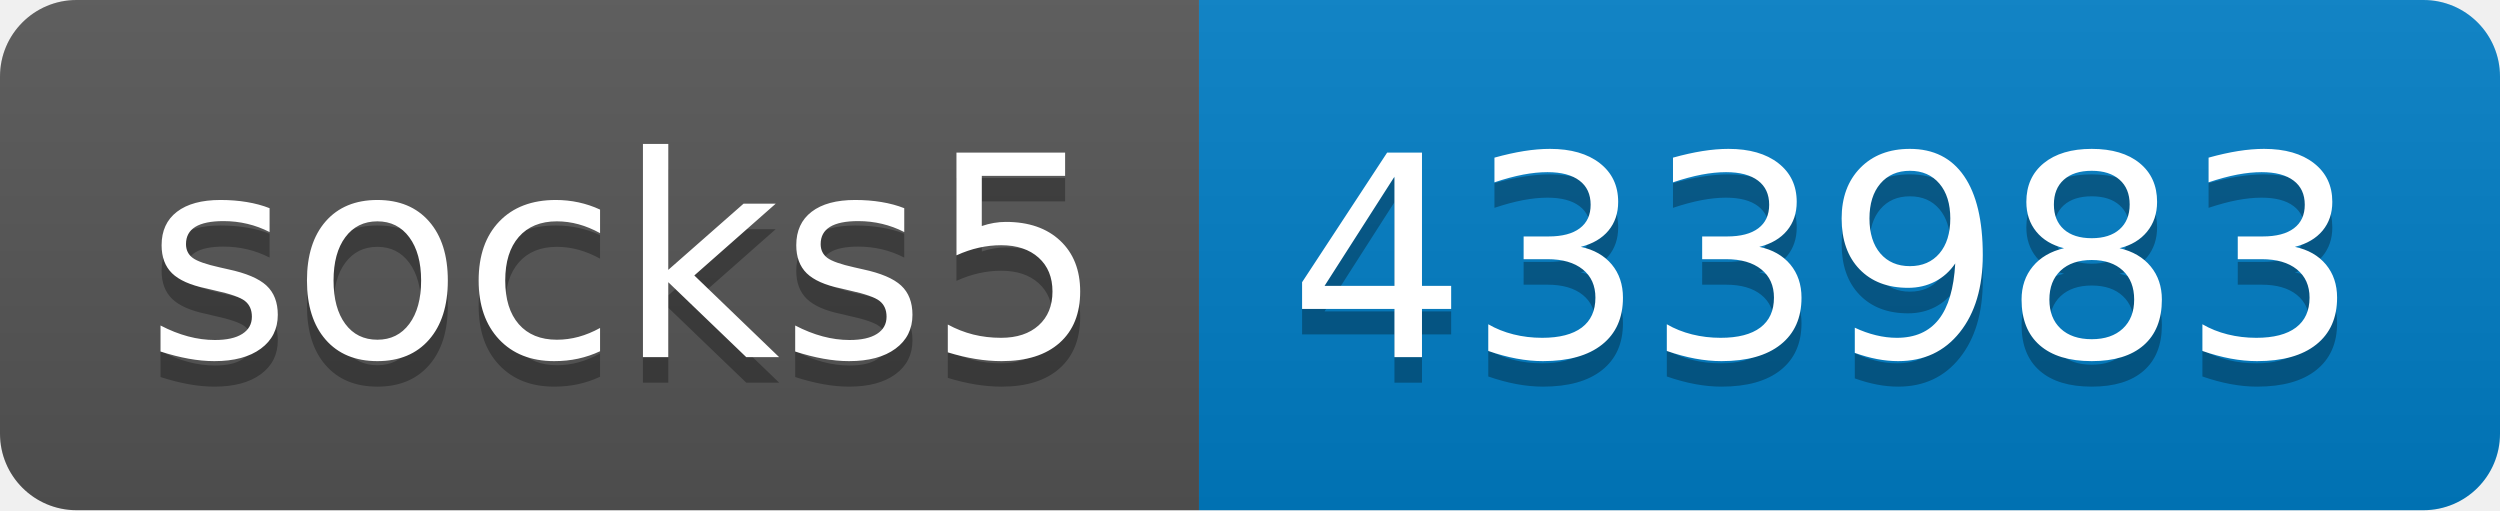
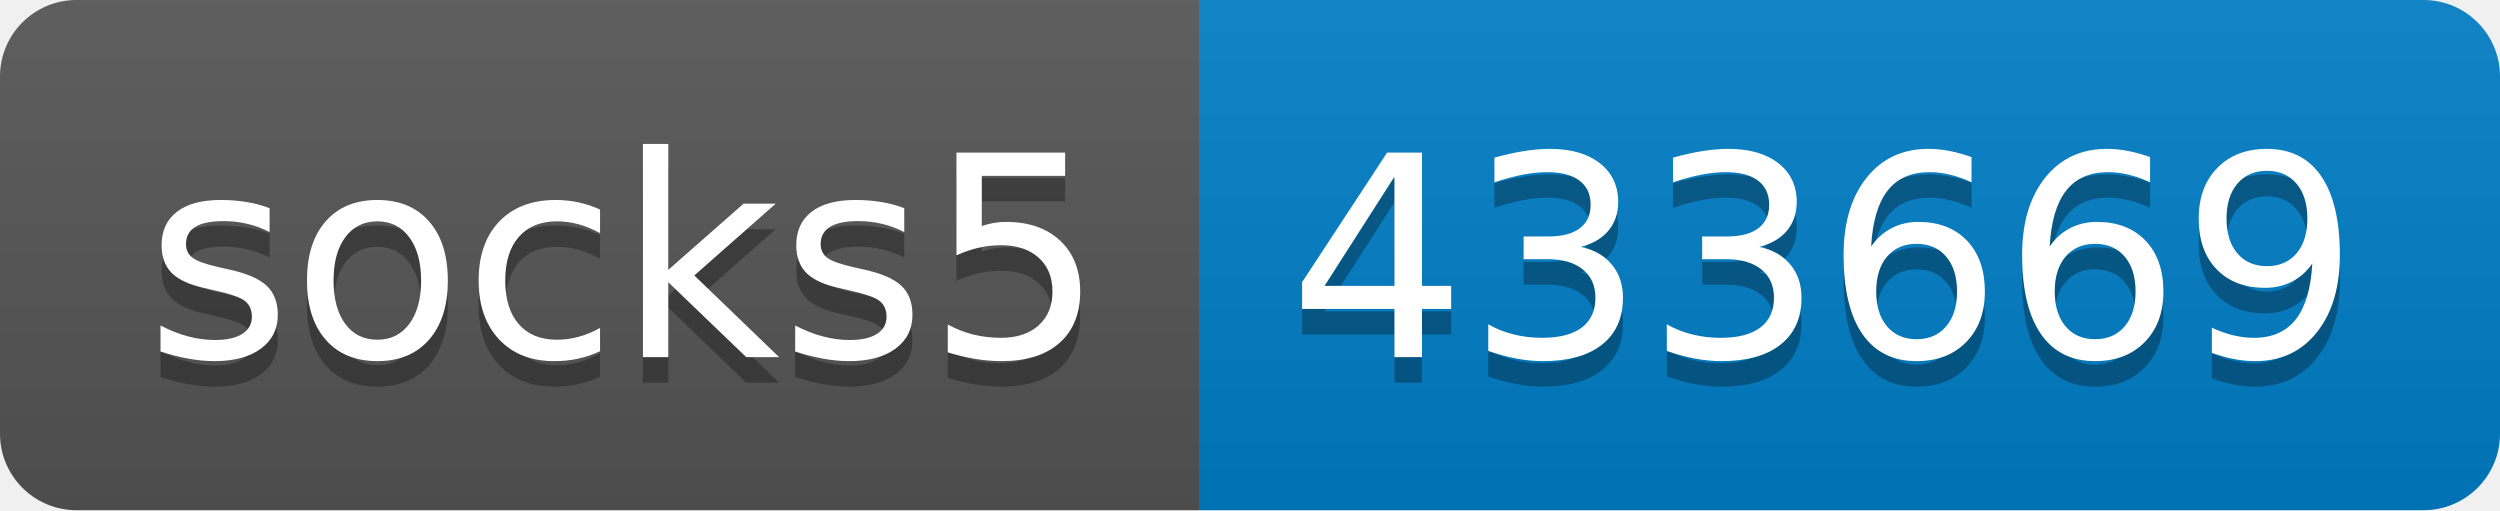
- <svg xmlns="http://www.w3.org/2000/svg" width="98" height="20" role="img" aria-label="socks5: 433983">
+ <svg xmlns="http://www.w3.org/2000/svg" width="98" height="20" role="img" aria-label="socks5: 433669">
  <linearGradient id="s" x2="0" y2="100%">
    <stop offset="0" stop-color="#bbb" stop-opacity=".1" />
    <stop offset="1" stop-opacity=".1" />
  </linearGradient>
  <clipPath id="r">
    <rect width="98" height="20" rx="3" fill="#fff" />
  </clipPath>
  <g clip-path="url(#r)">
    <rect width="47" height="20" fill="#555" />
    <rect x="47" width="51" height="20" fill="#007ec6" />
    <rect width="98" height="20" fill="url(#s)" />
  </g>
  <g fill="#fff" text-anchor="middle" font-family="Verdana,Geneva,DejaVu Sans,sans-serif" text-rendering="geometricPrecision" font-size="110">
    <text aria-hidden="true" x="245" y="150" fill="#010101" fill-opacity=".3" transform="scale(.1)" textLength="370">socks5</text>
    <text x="245" y="140" transform="scale(.1)" fill="#fff" textLength="370">socks5</text>
-     <text aria-hidden="true" x="715" y="150" fill="#010101" fill-opacity=".3" transform="scale(.1)" textLength="410">433983</text>
-     <text x="715" y="140" transform="scale(.1)" fill="#fff" textLength="410">433983</text>
+     <text aria-hidden="true" x="715" y="150" fill="#010101" fill-opacity=".3" transform="scale(.1)" textLength="410">433669</text>
+     <text x="715" y="140" transform="scale(.1)" fill="#fff" textLength="410">433669</text>
  </g>
</svg>
